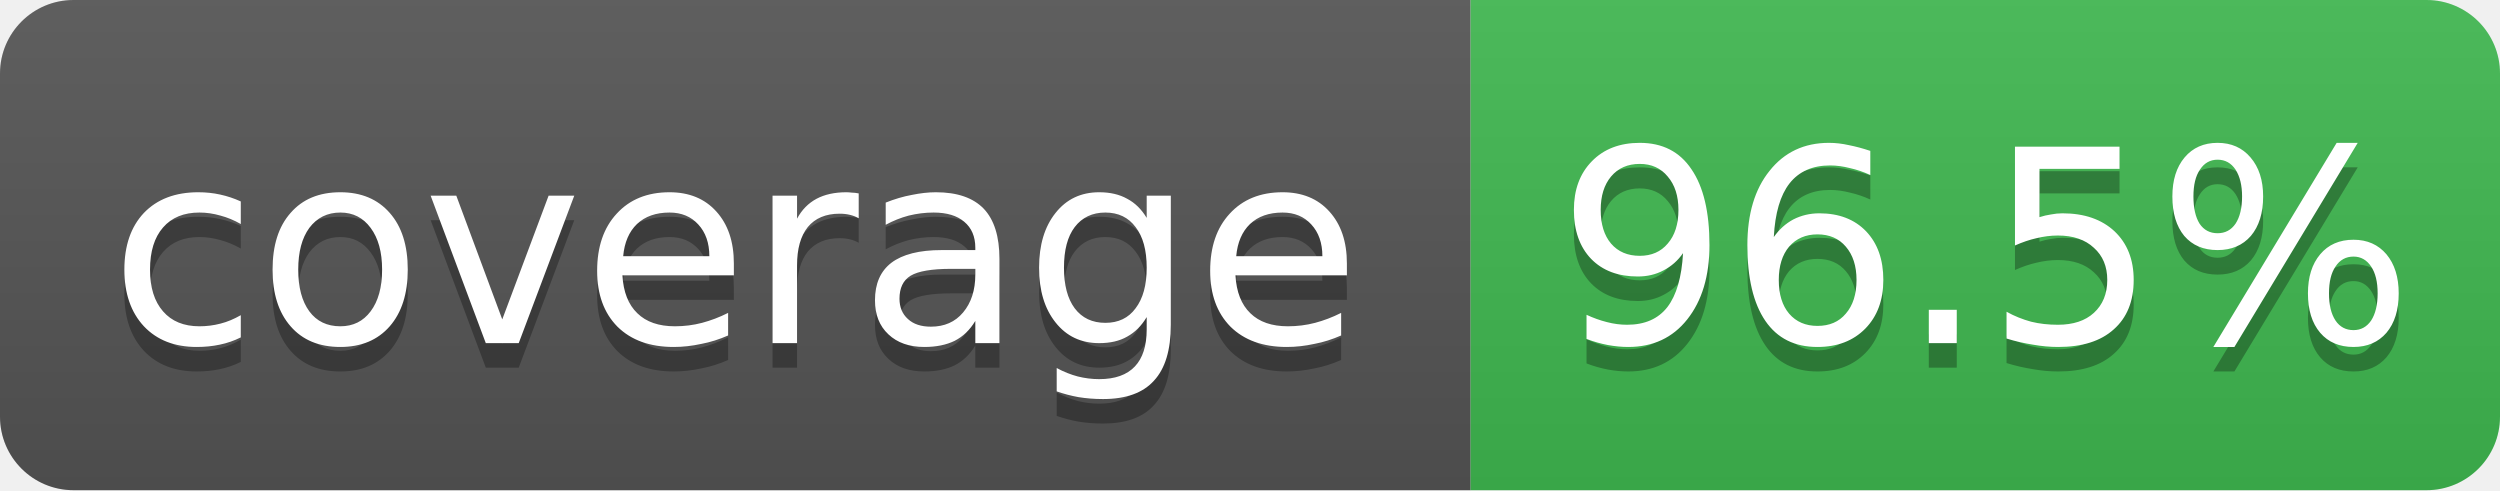
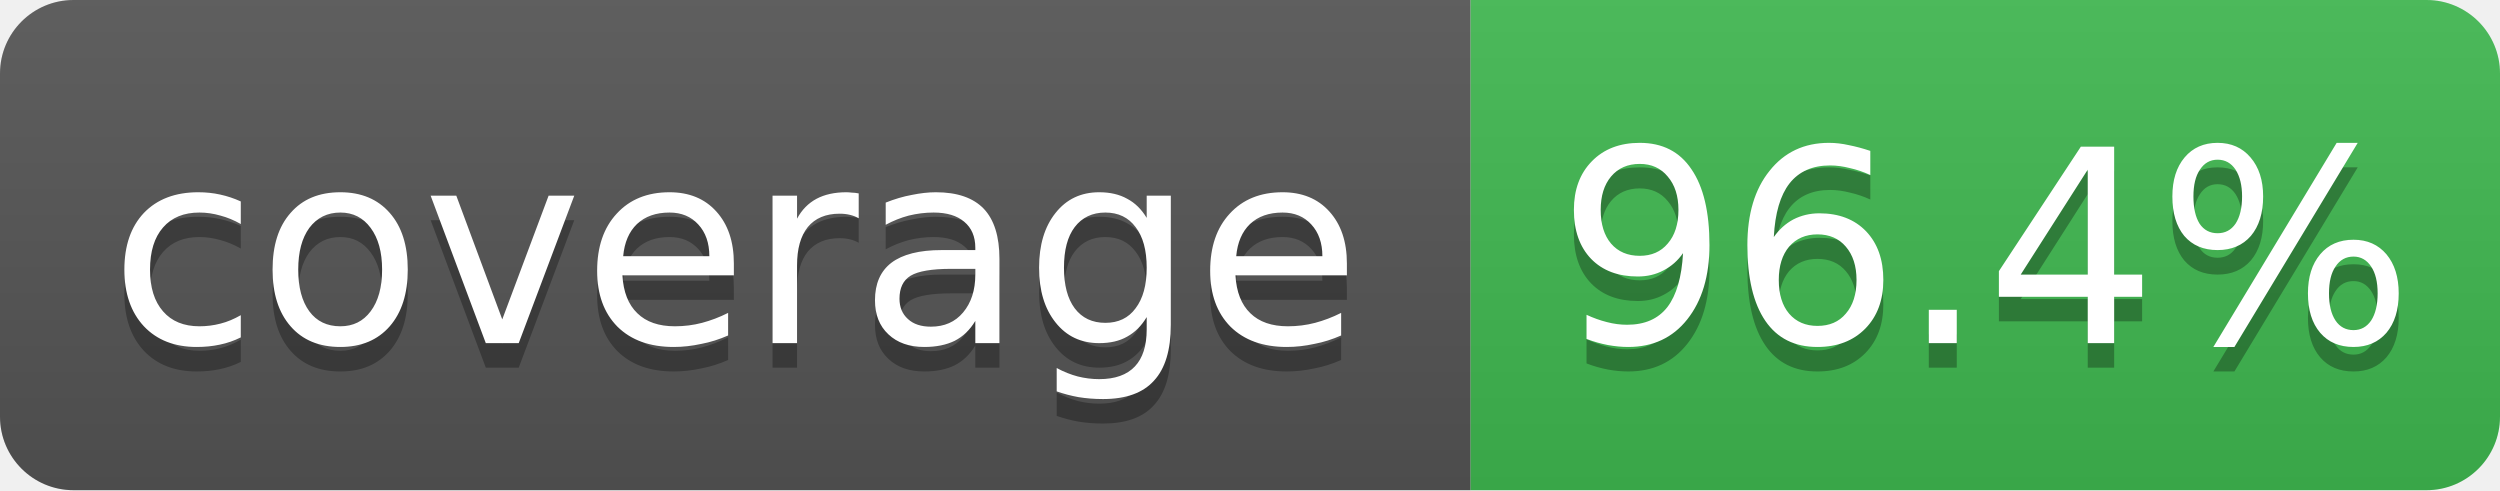
- <svg xmlns="http://www.w3.org/2000/svg" width="102" height="20" role="img" aria-label="coverage: 96.5%">
+ <svg xmlns="http://www.w3.org/2000/svg" width="102" height="20" role="img" aria-label="coverage: 96.4%">
  <linearGradient id="s" x2="0" y2="100%">
    <stop offset="0" stop-color="#bbb" stop-opacity=".1" />
    <stop offset="1" stop-opacity=".1" />
  </linearGradient>
  <clipPath id="r">
    <rect width="102" height="20" rx="3" fill="#fff" />
  </clipPath>
  <g clip-path="url(#r)">
    <rect width="60" height="20" fill="#555" />
    <rect x="60" width="42" height="20" fill="#3fb950" />
    <rect width="102" height="20" fill="url(#s)" />
  </g>
  <g fill="#fff" text-anchor="middle" font-family="Verdana,Geneva,DejaVu Sans,sans-serif" font-size="11">
    <text x="30" y="15" fill="#010101" fill-opacity=".3">coverage</text>
    <text x="30" y="14">coverage</text>
-     <text x="81" y="15" fill="#010101" fill-opacity=".3">96.5%</text>
-     <text x="81" y="14">96.5%</text>
+     <text x="81" y="15" fill="#010101" fill-opacity=".3">96.4%</text>
+     <text x="81" y="14">96.4%</text>
  </g>
</svg>
